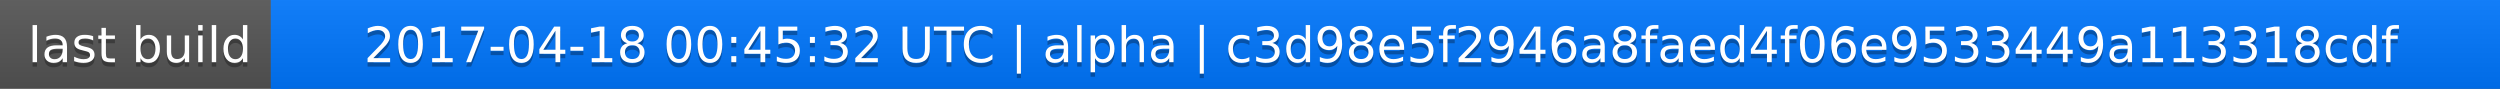
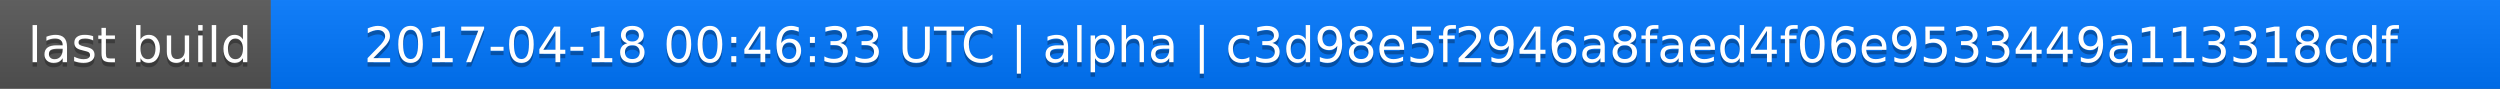
<svg xmlns="http://www.w3.org/2000/svg" width="563" height="20">
  <linearGradient id="a" x2="0" y2="100%">
    <stop offset="0" stop-color="#bbb" stop-opacity=".1" />
    <stop offset="1" stop-opacity=".1" />
  </linearGradient>
  <rect rx="0" width="563" height="20" fill="#555" />
  <rect rx="0" x="61" width="502" height="20" fill="#07f" />
  <path fill="#07f" d="M61 0h4v20h-4z" />
  <rect rx="0" width="563" height="20" fill="url(#a)" />
  <g fill="#fff" text-anchor="middle" font-family="DejaVu Sans,Verdana,Geneva,sans-serif" font-size="11">
    <text x="31.5" y="15" fill="#010101" fill-opacity=".3">last build</text>
    <text x="31.5" y="14">last build</text>
-     <text x="311" y="15" fill="#010101" fill-opacity=".3">2017-04-18 00:45:32 UTC | alpha | c3d98e5f2946a8faed4f06e9533449a113318cdf</text>
-     <text x="311" y="14">2017-04-18 00:45:32 UTC | alpha | c3d98e5f2946a8faed4f06e9533449a113318cdf</text>
+     <text x="311" y="15" fill="#010101" fill-opacity=".3">2017-04-18 00:46:33 UTC | alpha | c3d98e5f2946a8faed4f06e9533449a113318cdf</text>
+     <text x="311" y="14">2017-04-18 00:46:33 UTC | alpha | c3d98e5f2946a8faed4f06e9533449a113318cdf</text>
  </g>
</svg>
